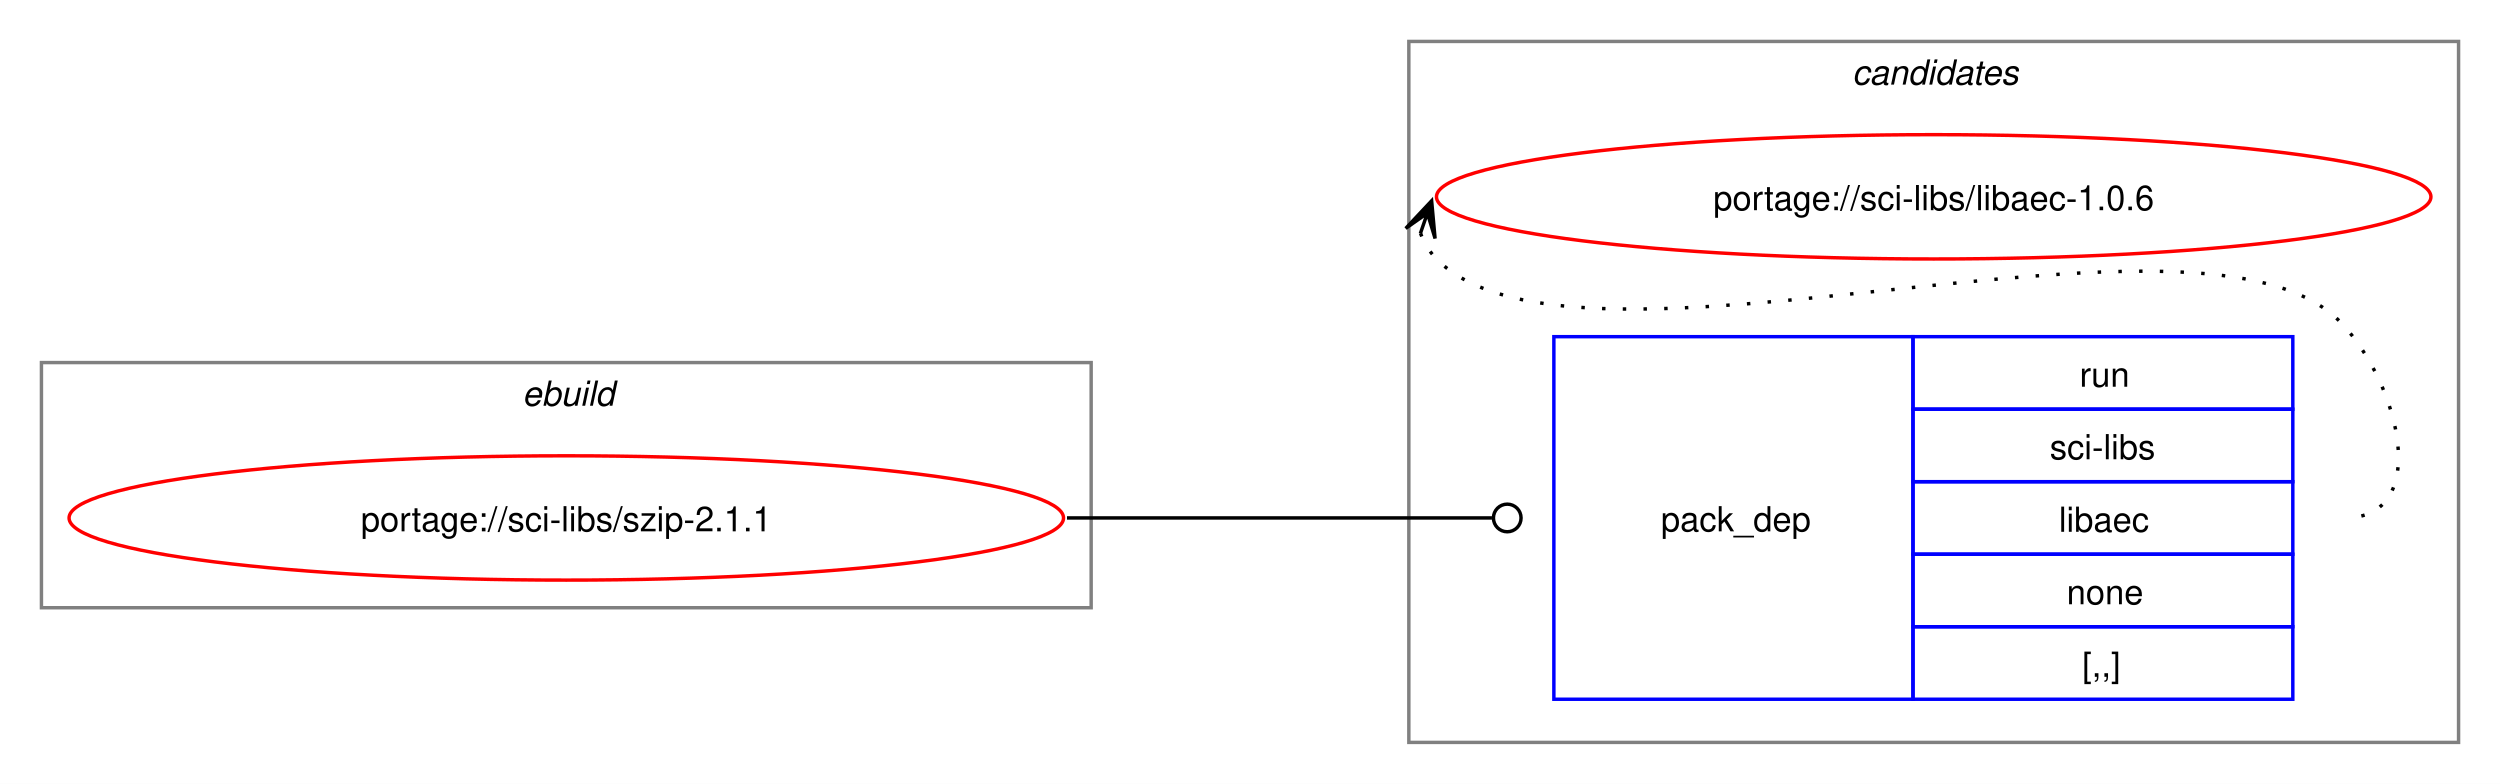
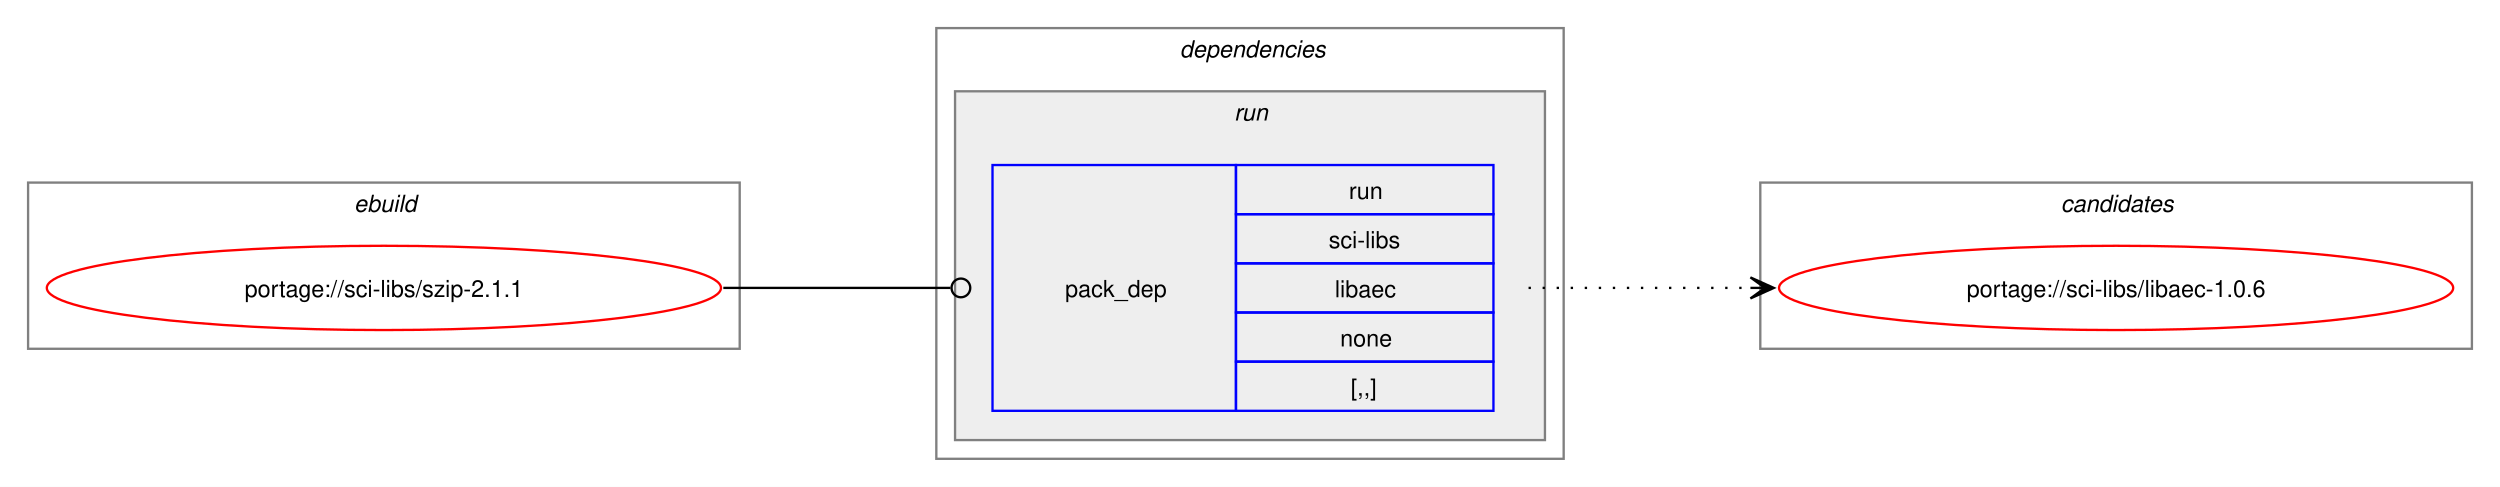
- <svg xmlns="http://www.w3.org/2000/svg" xmlns:xlink="http://www.w3.org/1999/xlink" width="724pt" height="227pt" viewBox="0.00 0.00 724.00 227.00">
-   <g id="graph0" class="graph" transform="scale(1 1) rotate(0) translate(4 223)">
-     <polygon fill="white" stroke="none" points="-4,4 -4,-223 720,-223 720,4 -4,4" />
+ <svg xmlns="http://www.w3.org/2000/svg" xmlns:xlink="http://www.w3.org/1999/xlink" width="1068pt" height="208pt" viewBox="0.00 0.00 1068.00 208.00">
+   <g id="graph0" class="graph" transform="scale(1 1) rotate(0) translate(4 204)">
+     <polygon fill="white" stroke="none" points="-4,4 -4,-204 1064,-204 1064,4 -4,4" />
+     <g id="clust1" class="cluster">
+       <polygon fill="none" stroke="gray" points="8,-55 8,-126 312,-126 312,-55 8,-55" />
+       <text text-anchor="start" x="147.25" y="-113.5" font-family="Helvetica,sans-Serif" font-style="italic" font-size="10.00">ebuild</text>
+     </g>
+     <g id="clust2" class="cluster">
+       <polygon fill="none" stroke="gray" points="396,-8 396,-192 664,-192 664,-8 396,-8" />
+       <text text-anchor="start" x="500" y="-179.5" font-family="Helvetica,sans-Serif" font-style="italic" font-size="10.00">dependencies</text>
+     </g>
+     <g id="clust5" class="cluster">
+       <polygon fill="#eeeeee" stroke="gray" points="404,-16 404,-165 656,-165 656,-16 404,-16" />
+       <text text-anchor="start" x="523.25" y="-152.5" font-family="Helvetica,sans-Serif" font-style="italic" font-size="10.00">run</text>
+     </g>
    <g id="clust7" class="cluster">
-       <polygon fill="none" stroke="gray" points="404,-8 404,-211 708,-211 708,-8 404,-8" />
-       <text text-anchor="start" x="532.38" y="-198.5" font-family="Helvetica,sans-Serif" font-style="italic" font-size="10.00">candidates</text>
-     </g>
-     <g id="clust1" class="cluster">
-       <polygon fill="none" stroke="gray" points="8,-47 8,-118 312,-118 312,-47 8,-47" />
-       <text text-anchor="start" x="147.25" y="-105.5" font-family="Helvetica,sans-Serif" font-style="italic" font-size="10.00">ebuild</text>
+       <polygon fill="none" stroke="gray" points="748,-55 748,-126 1052,-126 1052,-55 748,-55" />
+       <text text-anchor="start" x="876.38" y="-113.5" font-family="Helvetica,sans-Serif" font-style="italic" font-size="10.00">candidates</text>
    </g>
    <g id="node1" class="node">
      <g id="a_node1">
        <a xlink:href="../sci-libs/szip-2.1.1.svg" xlink:title="portage://sci-libs/szip-2.1.1">
-           <ellipse fill="none" stroke="red" cx="160" cy="-73" rx="144" ry="18" />
-           <text text-anchor="middle" x="160" y="-69.12" font-family="Helvetica,sans-Serif" font-size="10.00">portage://sci-libs/szip-2.1.1</text>
+           <ellipse fill="none" stroke="red" cx="160" cy="-81" rx="144" ry="18" />
+           <text text-anchor="middle" x="160" y="-77.12" font-family="Helvetica,sans-Serif" font-size="10.00">portage://sci-libs/szip-2.1.1</text>
        </a>
      </g>
    </g>
    <g id="node2" class="node">
-       <polygon fill="none" stroke="blue" points="446,-20.5 446,-125.5 550,-125.5 550,-20.5 446,-20.5" />
-       <text text-anchor="start" x="477" y="-69.12" font-family="Helvetica,sans-Serif" font-size="10.00">pack_dep</text>
-       <polygon fill="none" stroke="blue" points="550,-104.5 550,-125.5 660,-125.5 660,-104.5 550,-104.5" />
-       <text text-anchor="start" x="598.25" y="-111" font-family="Helvetica,sans-Serif" font-size="10.00">run</text>
-       <polygon fill="none" stroke="blue" points="550,-83.5 550,-104.5 660,-104.5 660,-83.5 550,-83.5" />
-       <text text-anchor="start" x="589.62" y="-90" font-family="Helvetica,sans-Serif" font-size="10.00">sci-libs</text>
-       <polygon fill="none" stroke="blue" points="550,-62.5 550,-83.5 660,-83.5 660,-62.5 550,-62.5" />
-       <text text-anchor="start" x="592.25" y="-69" font-family="Helvetica,sans-Serif" font-size="10.00">libaec</text>
-       <polygon fill="none" stroke="blue" points="550,-41.5 550,-62.5 660,-62.5 660,-41.5 550,-41.5" />
-       <text text-anchor="start" x="594.5" y="-48" font-family="Helvetica,sans-Serif" font-size="10.00">none</text>
-       <polygon fill="none" stroke="blue" points="550,-20.5 550,-41.5 660,-41.5 660,-20.5 550,-20.5" />
-       <text text-anchor="start" x="599" y="-27" font-family="Helvetica,sans-Serif" font-size="10.00">[,,]</text>
+       <polygon fill="none" stroke="blue" points="420,-28.5 420,-133.5 524,-133.5 524,-28.5 420,-28.5" />
+       <text text-anchor="start" x="451" y="-77.12" font-family="Helvetica,sans-Serif" font-size="10.00">pack_dep</text>
+       <polygon fill="none" stroke="blue" points="524,-112.5 524,-133.5 634,-133.5 634,-112.5 524,-112.5" />
+       <text text-anchor="start" x="572.25" y="-119" font-family="Helvetica,sans-Serif" font-size="10.00">run</text>
+       <polygon fill="none" stroke="blue" points="524,-91.5 524,-112.5 634,-112.5 634,-91.5 524,-91.5" />
+       <text text-anchor="start" x="563.62" y="-98" font-family="Helvetica,sans-Serif" font-size="10.00">sci-libs</text>
+       <polygon fill="none" stroke="blue" points="524,-70.5 524,-91.5 634,-91.5 634,-70.5 524,-70.5" />
+       <text text-anchor="start" x="566.25" y="-77" font-family="Helvetica,sans-Serif" font-size="10.00">libaec</text>
+       <polygon fill="none" stroke="blue" points="524,-49.5 524,-70.5 634,-70.5 634,-49.5 524,-49.5" />
+       <text text-anchor="start" x="568.5" y="-56" font-family="Helvetica,sans-Serif" font-size="10.00">none</text>
+       <polygon fill="none" stroke="blue" points="524,-28.5 524,-49.5 634,-49.5 634,-28.5 524,-28.5" />
+       <text text-anchor="start" x="573" y="-35" font-family="Helvetica,sans-Serif" font-size="10.00">[,,]</text>
    </g>
    <g id="edge1" class="edge">
-       <path fill="none" stroke="black" d="M305,-73C360.57,-73 376.66,-73 428.07,-73" />
-       <ellipse fill="none" stroke="black" cx="432.5" cy="-73" rx="4" ry="4" />
+       <path fill="none" stroke="black" d="M305,-81C348.98,-81 362.17,-81 402.06,-81" />
+       <ellipse fill="none" stroke="black" cx="406.5" cy="-81" rx="4" ry="4" />
    </g>
    <g id="node3" class="node">
      <g id="a_node3">
        <a xlink:href="../sci-libs/libaec-1.0.6.svg" xlink:title="portage://sci-libs/libaec-1.0.6">
-           <ellipse fill="none" stroke="red" cx="556" cy="-166" rx="144" ry="18" />
-           <text text-anchor="middle" x="556" y="-162.12" font-family="Helvetica,sans-Serif" font-size="10.00">portage://sci-libs/libaec-1.0.6</text>
+           <ellipse fill="none" stroke="red" cx="900" cy="-81" rx="144" ry="18" />
+           <text text-anchor="middle" x="900" y="-77.12" font-family="Helvetica,sans-Serif" font-size="10.00">portage://sci-libs/libaec-1.0.6</text>
        </a>
      </g>
    </g>
    <g id="edge2" class="edge">
-       <path fill="none" stroke="black" stroke-dasharray="1,5" d="M407.37,-155.45C408.4,-152.7 410.07,-149.96 412,-148 452.96,-106.42 633.83,-171.85 674,-129.5 691.28,-111.28 700.12,-73 675,-73" />
-       <polygon fill="black" stroke="black" points="410.6,-164.85 403.09,-156.86 409.37,-161.27 407.34,-155.39 407.34,-155.39 407.34,-155.39 409.37,-161.27 411.6,-153.93 410.6,-164.85" />
+       <path fill="none" stroke="black" stroke-dasharray="1,5" d="M649,-81C692.25,-81 705.72,-81 744.08,-81" />
+       <polygon fill="black" stroke="black" points="753.78,-81 743.78,-85.5 750,-81 743.78,-81 743.78,-81 743.78,-81 750,-81 743.78,-76.5 753.78,-81" />
    </g>
  </g>
</svg>
